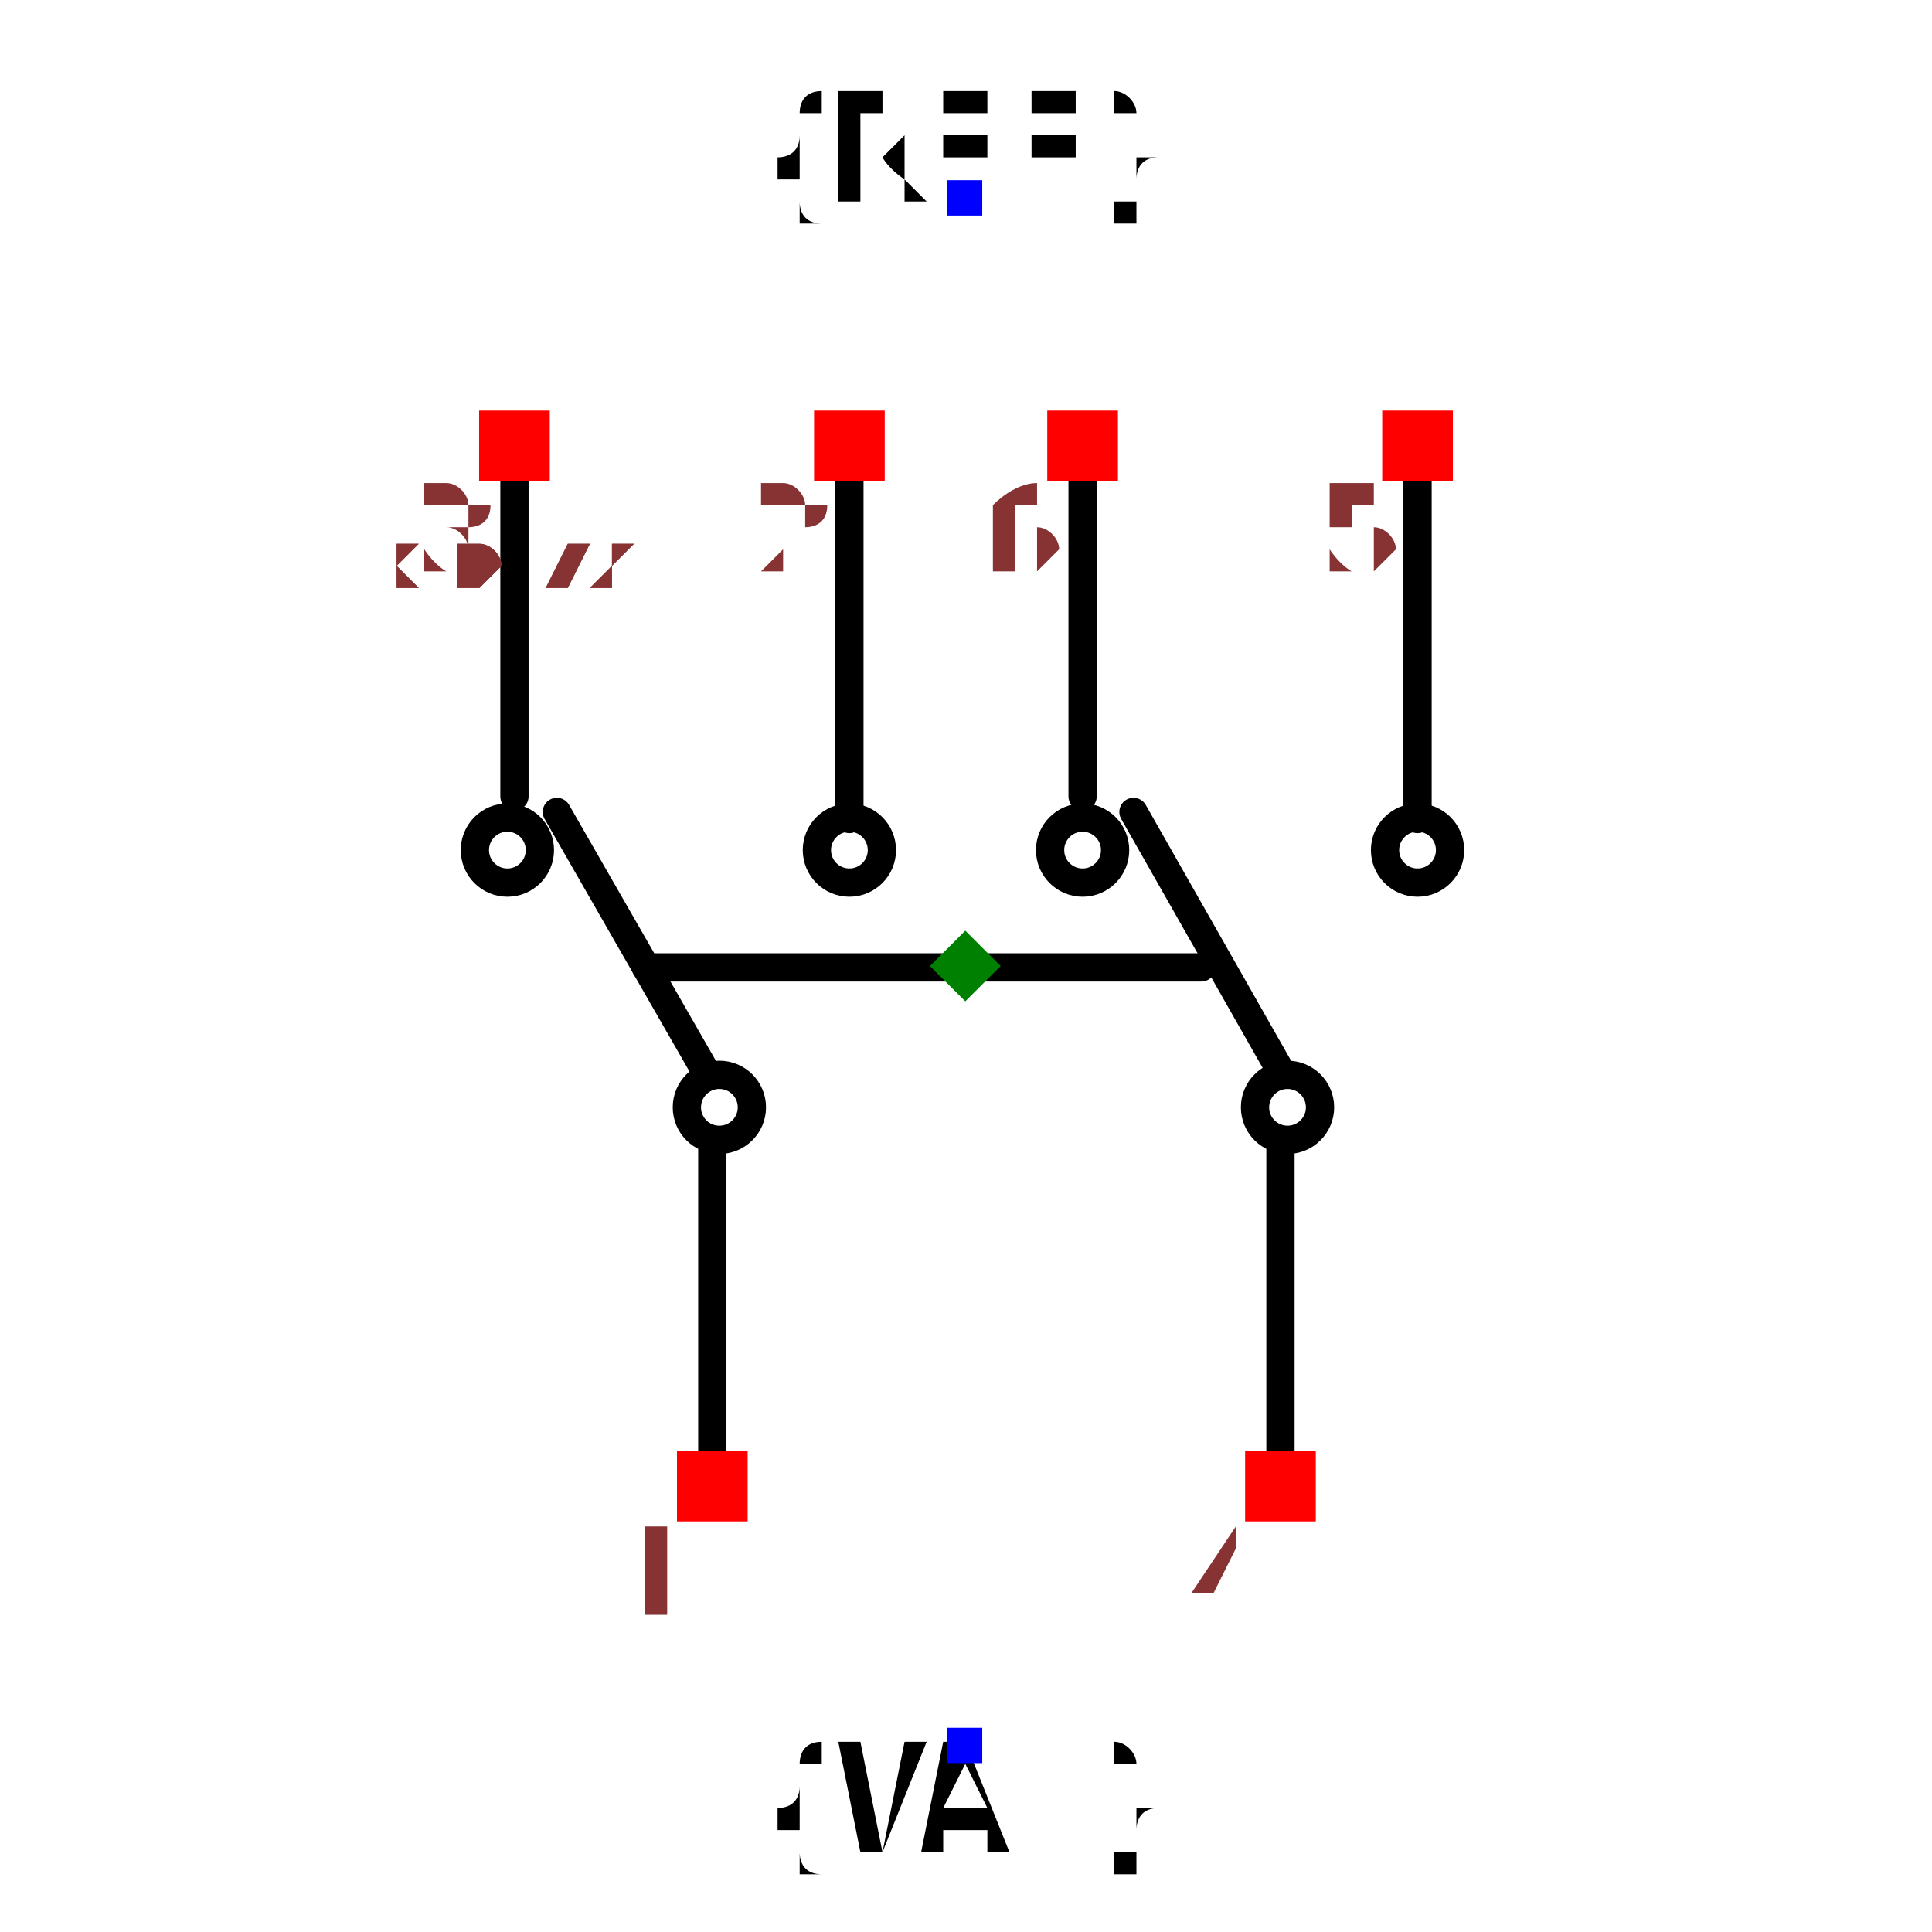
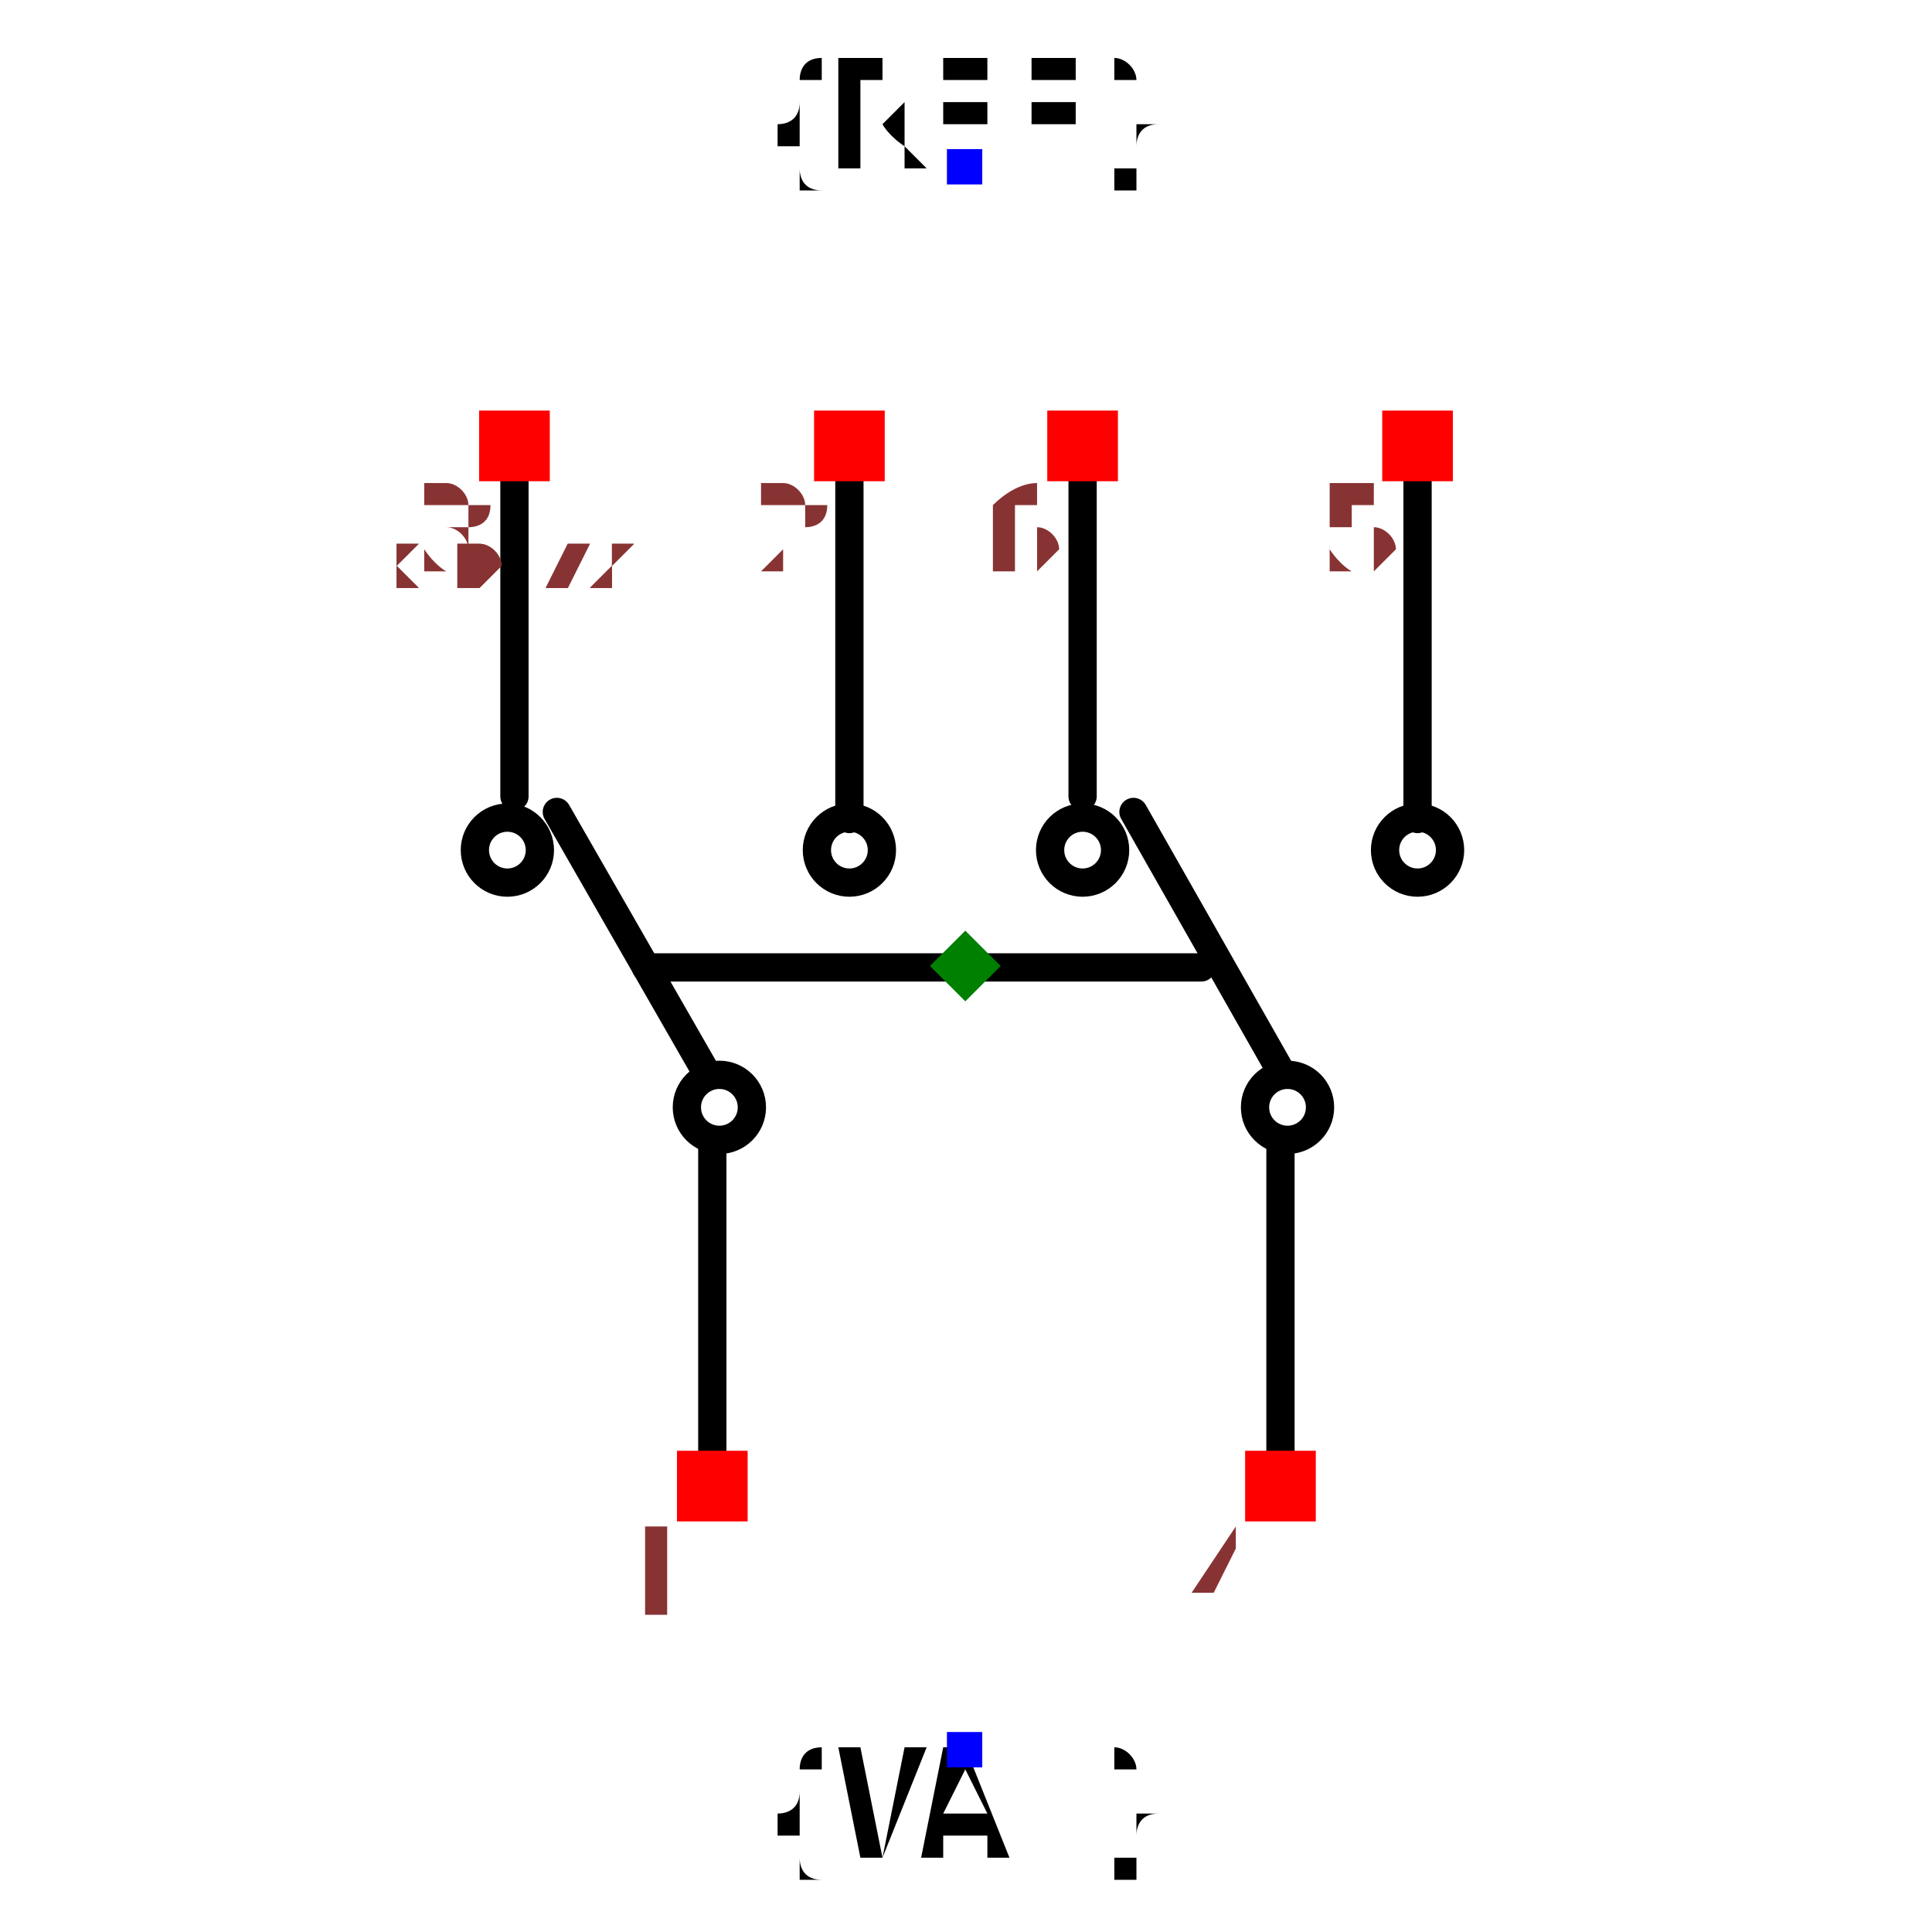
<svg xmlns="http://www.w3.org/2000/svg" width="150" height="150" viewBox="-0.683 -0.474 1.367 0.858">
  <path d="M-0.179,0.309 L-0.179,0.083" fill="none" stroke="black" stroke-width="0.02" stroke-linecap="round" stroke-linejoin="round" />
  <path d="M-0.184,0.029 L-0.289,-0.154" fill="none" stroke="black" stroke-width="0.02" stroke-linecap="round" stroke-linejoin="round" />
  <path d="M-0.082,-0.149 L-0.082,-0.39" fill="none" stroke="black" stroke-width="0.02" stroke-linecap="round" stroke-linejoin="round" />
  <path d="M-0.319,-0.165 L-0.319,-0.406" fill="none" stroke="black" stroke-width="0.02" stroke-linecap="round" stroke-linejoin="round" />
  <path d="M0.223,0.309 L0.223,0.083" fill="none" stroke="black" stroke-width="0.02" stroke-linecap="round" stroke-linejoin="round" />
  <path d="M0.223,0.029 L0.119,-0.154" fill="none" stroke="black" stroke-width="0.02" stroke-linecap="round" stroke-linejoin="round" />
  <path d="M0.32,-0.149 L0.32,-0.39" fill="none" stroke="black" stroke-width="0.02" stroke-linecap="round" stroke-linejoin="round" />
  <path d="M0.083,-0.165 L0.083,-0.406" fill="none" stroke="black" stroke-width="0.02" stroke-linecap="round" stroke-linejoin="round" />
  <path d="M0.167,-0.044 L-0.226,-0.044" fill="none" stroke="black" stroke-width="0.02" stroke-linecap="round" stroke-linejoin="round" />
-   <text x="0" y="-0.588" dx="0" dy="0" text-anchor="middle" style="font: 0.1px monospace; fill: black">{REF}</text>
-   <rect x="-0.013" y="-0.601" width="0.025" height="0.025" fill="blue" />
-   <text x="0" y="0.506" dx="0" dy="0.075" text-anchor="middle" style="font: 0.1px monospace; fill: black">{VAL}</text>
-   <rect x="-0.013" y="0.494" width="0.025" height="0.025" fill="blue" />
+   <text x="0" y="-0.61" dx="0" dy="0" text-anchor="middle" style="font: 0.1px monospace; fill: black">{REF}</text>
+   <rect x="-0.013" y="-0.623" width="0.025" height="0.025" fill="blue" />
+   <text x="0" y="0.51" dx="0" dy="0.075" text-anchor="middle" style="font: 0.1px monospace; fill: black">{VAL}</text>
+   <rect x="-0.013" y="0.497" width="0.025" height="0.025" fill="blue" />
  <circle cx="-0.082" cy="-0.127" r="0.023" fill="none" stroke="black" stroke-width="0.02" />
  <circle cx="0.32" cy="-0.127" r="0.023" fill="none" stroke="black" stroke-width="0.02" />
  <circle cx="-0.324" cy="-0.127" r="0.023" fill="none" stroke="black" stroke-width="0.02" />
  <circle cx="0.083" cy="-0.127" r="0.023" fill="none" stroke="black" stroke-width="0.02" />
  <circle cx="-0.174" cy="0.055" r="0.023" fill="none" stroke="black" stroke-width="0.02" />
  <circle cx="0.228" cy="0.055" r="0.023" fill="none" stroke="black" stroke-width="0.02" />
  <rect x="-0.204" y="0.298" width="0.05" height="0.05" fill="red" />
  <text x="-0.219" y="0.413" text-anchor="middle" style="font: 0.08px monospace; fill: #833;">1</text>
  <rect x="0.198" y="0.298" width="0.05" height="0.05" fill="red" />
  <text x="0.183" y="0.413" text-anchor="middle" style="font: 0.08px monospace; fill: #833;">4</text>
  <rect x="-0.344" y="-0.438" width="0.05" height="0.05" fill="red" />
  <text x="-0.359" y="-0.323" text-anchor="middle" style="font: 0.08px monospace; fill: #833;">3</text>
  <rect x="-0.107" y="-0.438" width="0.05" height="0.05" fill="red" />
  <text x="-0.122" y="-0.323" text-anchor="middle" style="font: 0.08px monospace; fill: #833;">2</text>
  <rect x="0.058" y="-0.438" width="0.05" height="0.05" fill="red" />
  <text x="0.043" y="-0.323" text-anchor="middle" style="font: 0.08px monospace; fill: #833;">6</text>
  <rect x="0.295" y="-0.438" width="0.05" height="0.05" fill="red" />
  <text x="0.28" y="-0.323" text-anchor="middle" style="font: 0.08px monospace; fill: #833;">5</text>
  <path d="M -1.1102230246251565e-16 -0.07 L 0.025 -0.045 L -1.1102230246251565e-16 -0.02 L -0.025 -0.045 Z" fill="green" />
  <text x="-0.569" y="-0.313" style="font: 0.05px monospace; fill: #833;">1.14 x 0.72</text>
  <text x="-0.569" y="-0.313" style="font: 0.05px monospace; fill: #833;">1.14 x 0.72</text>
</svg>
